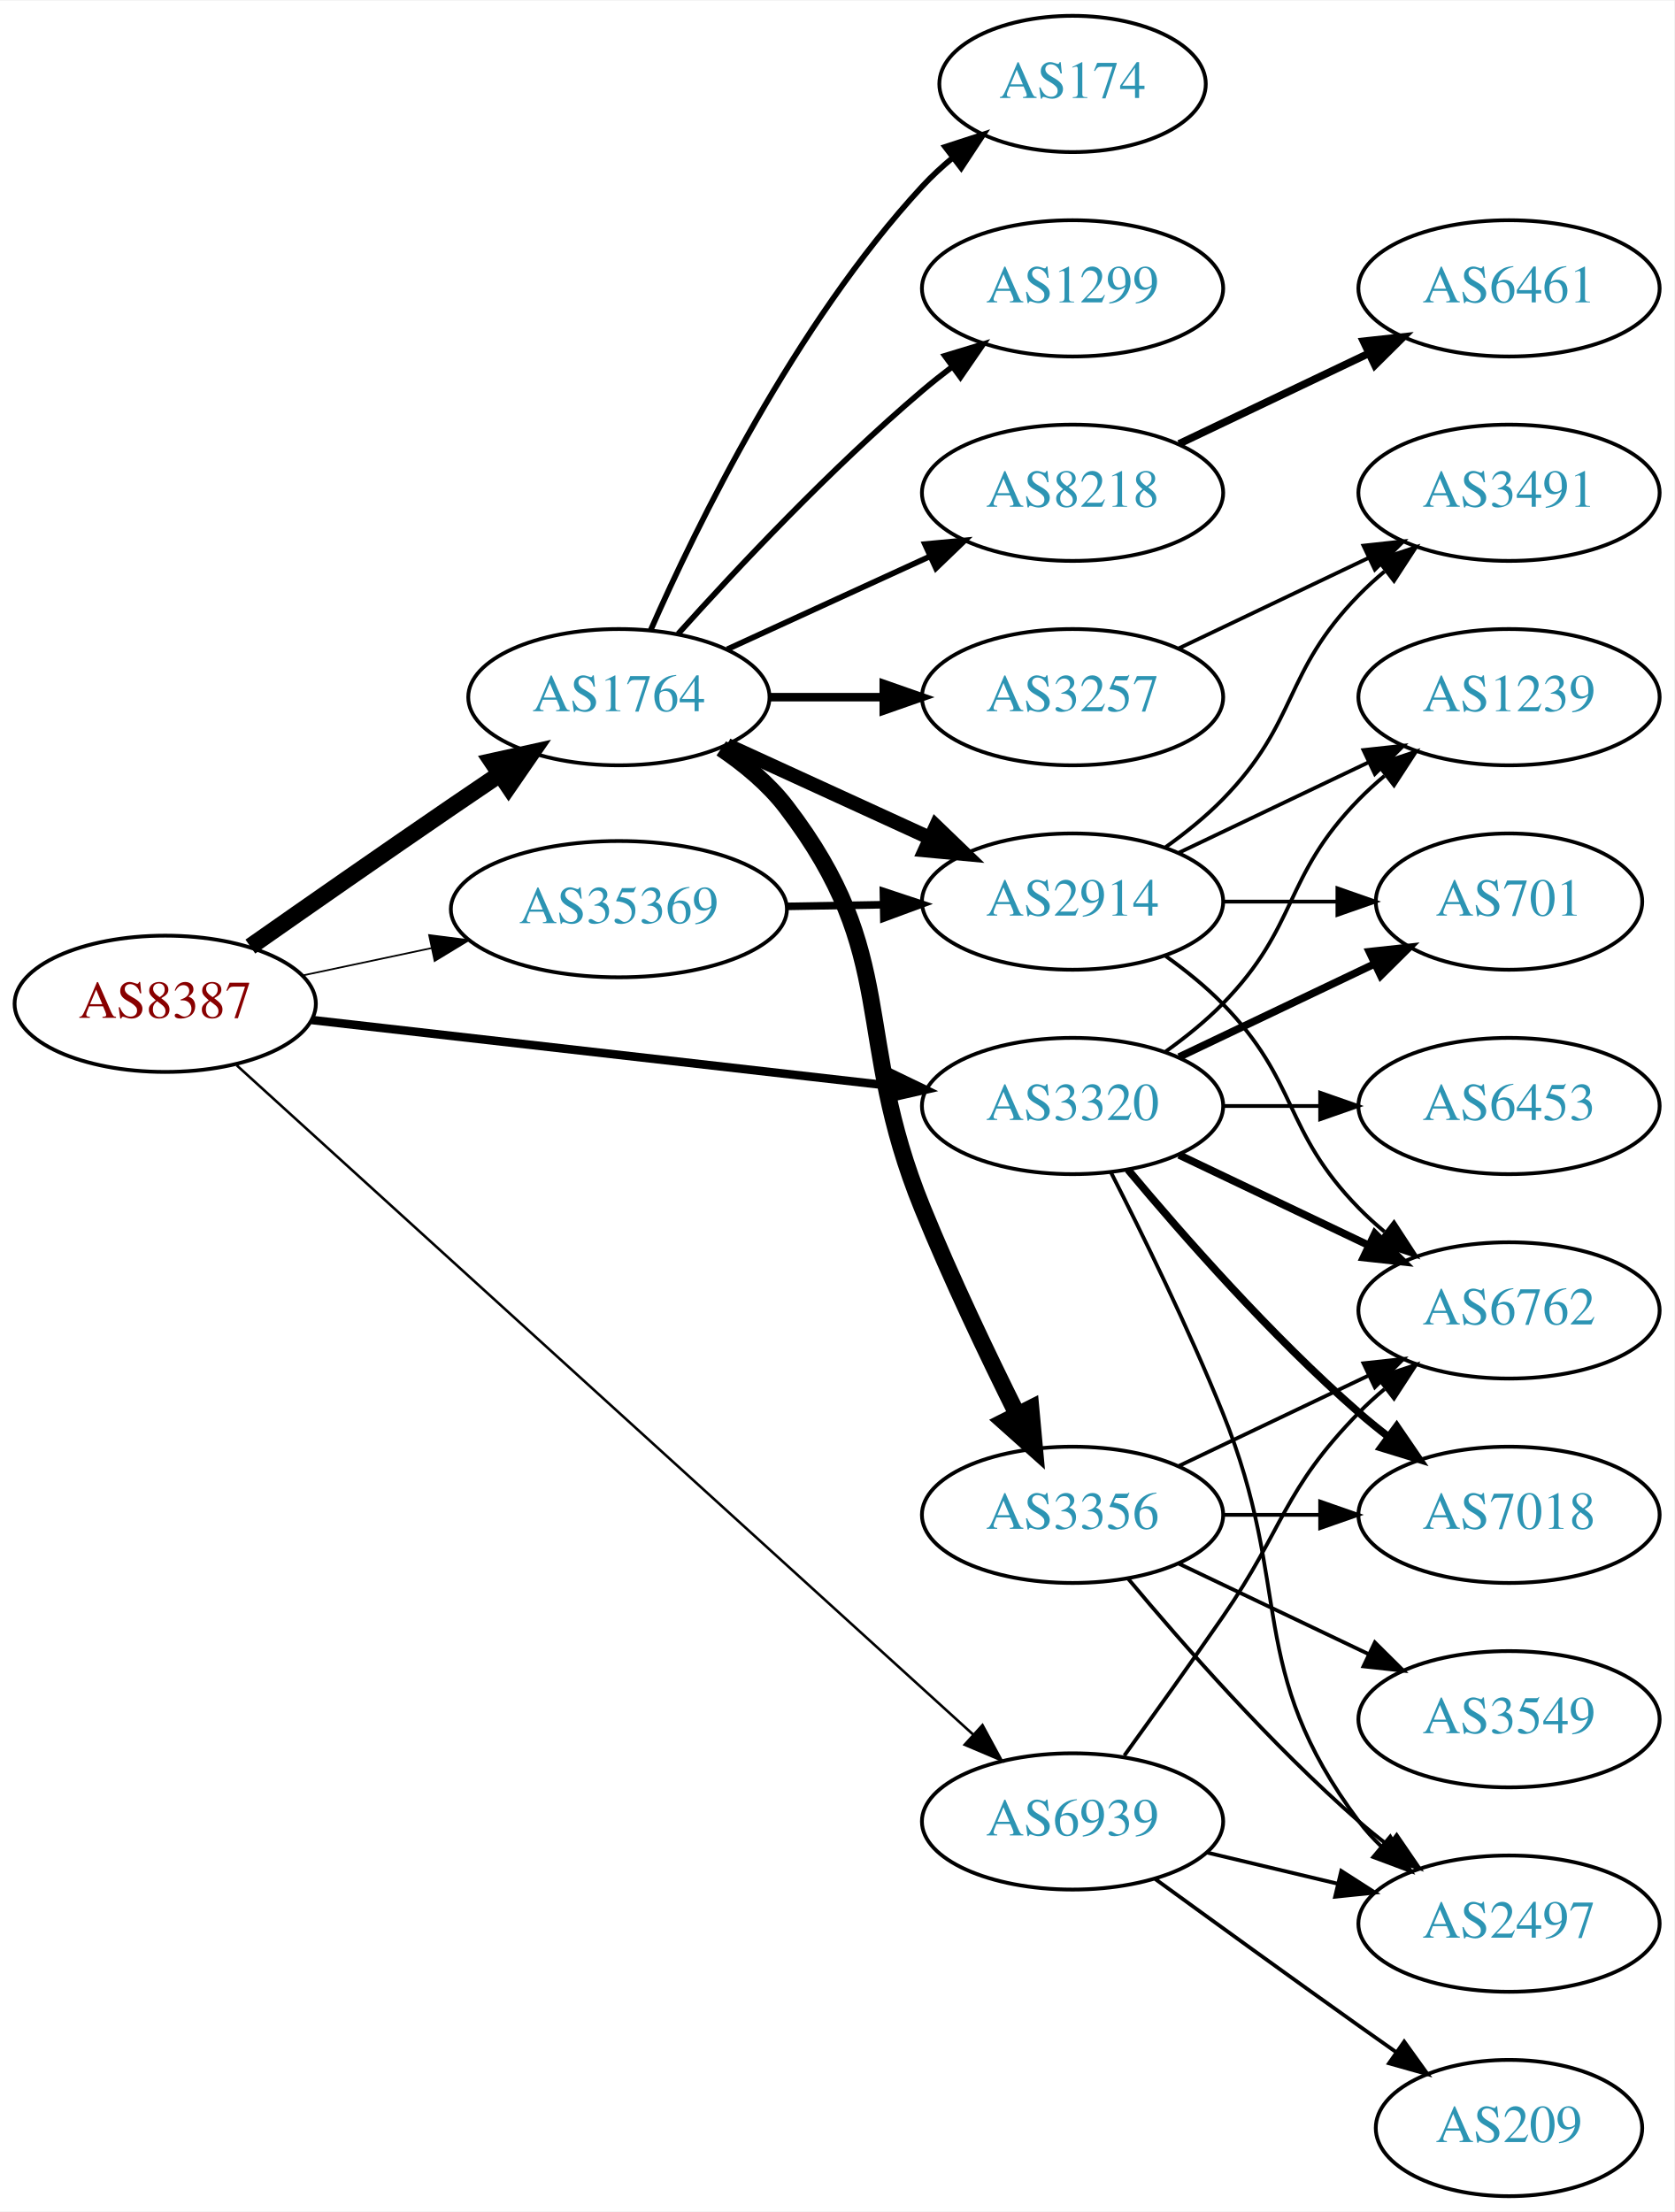
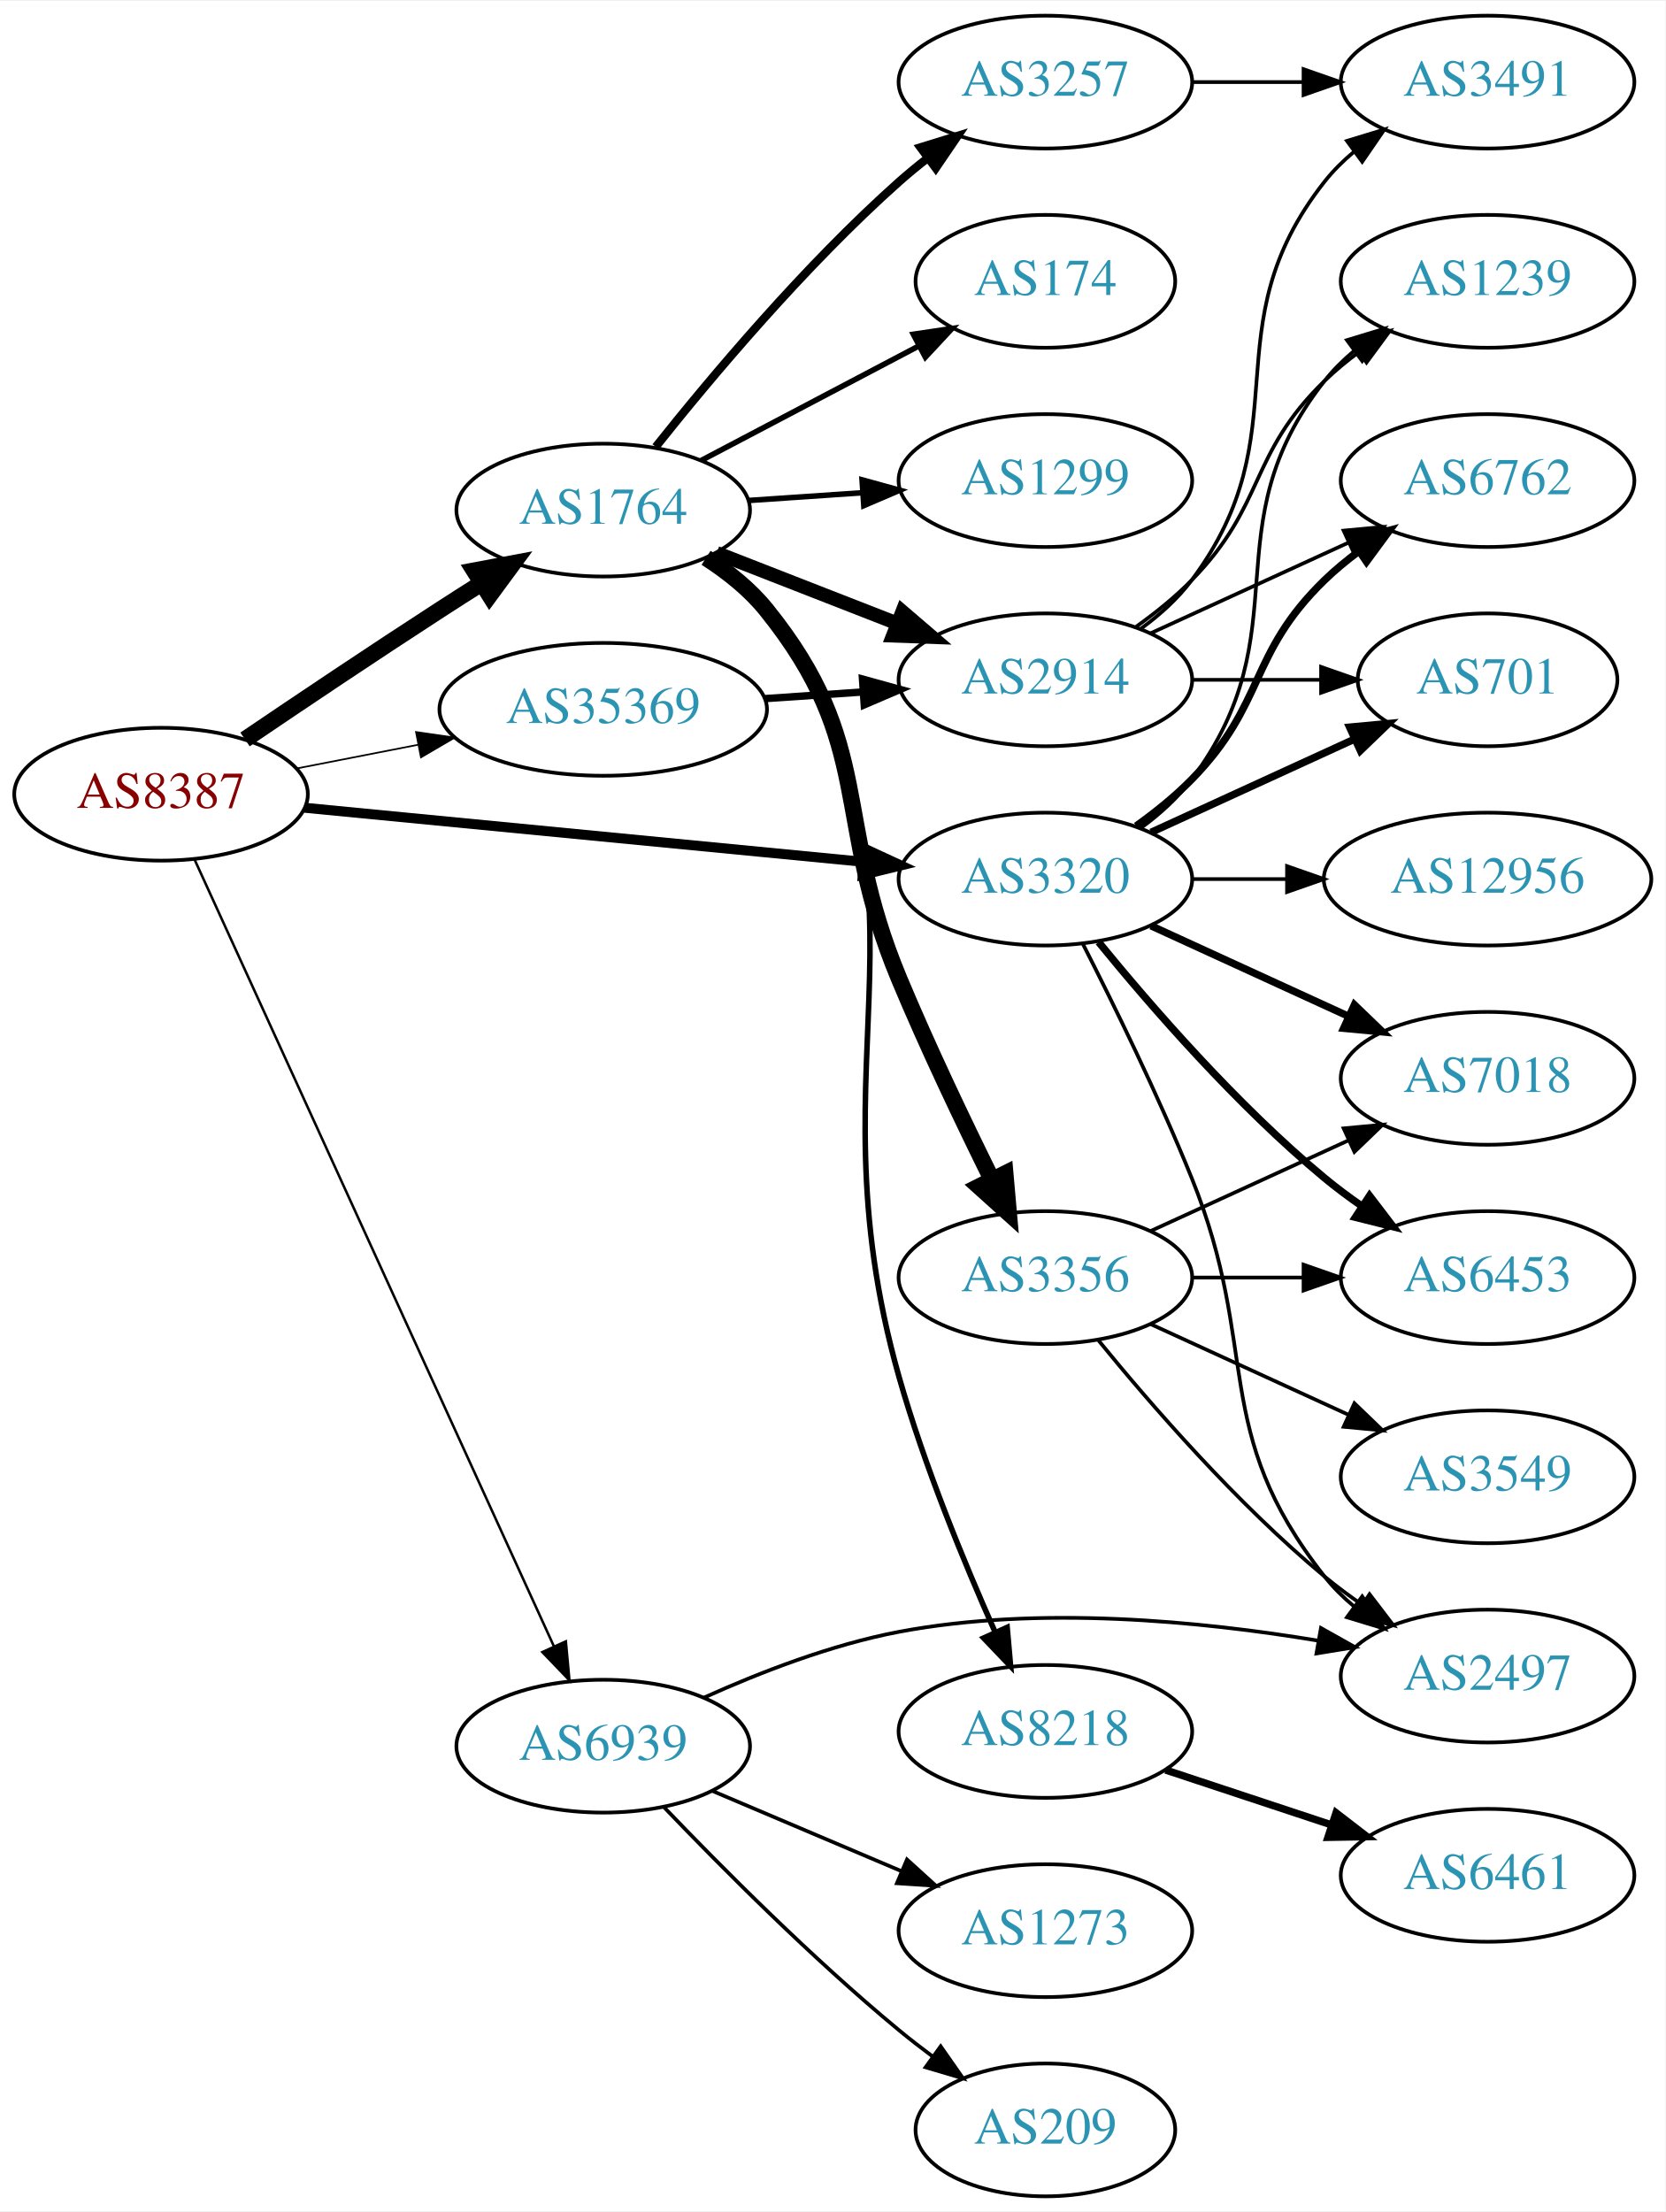
- <svg xmlns="http://www.w3.org/2000/svg" xmlns:xlink="http://www.w3.org/1999/xlink" width="442pt" height="584pt" viewBox="0.00 0.00 442.27 584.00">
-   <g id="graph0" class="graph" transform="scale(1 1) rotate(0) translate(4 580)">
-     <polygon fill="white" stroke="none" points="-4,4 -4,-580 438.271,-580 438.271,4 -4,4" />
+ <svg xmlns="http://www.w3.org/2000/svg" xmlns:xlink="http://www.w3.org/1999/xlink" width="451pt" height="599pt" viewBox="0.00 0.00 451.37 599.00">
+   <g id="graph0" class="graph" transform="scale(1 1) rotate(0) translate(4 595)">
+     <polygon fill="white" stroke="none" points="-4,4 -4,-595 447.37,-595 447.37,4 -4,4" />
    <g id="node1" class="node">
      <g id="a_node1">
        <a xlink:href="/asn/8387" xlink:title="AS8387 ~ Rennweg 97-99 [AT]">
-           <ellipse fill="#ffffff" stroke="black" cx="39.647" cy="-315" rx="39.794" ry="18" />
-           <text text-anchor="middle" x="39.647" y="-311.3" font-family="Times,serif" font-size="14.00" fill="#880000">AS8387</text>
+           <ellipse fill="#ffffff" stroke="black" cx="39.647" cy="-380" rx="39.794" ry="18" />
+           <text text-anchor="middle" x="39.647" y="-376.3" font-family="Times,serif" font-size="14.00" fill="#880000">AS8387</text>
        </a>
      </g>
    </g>
    <g id="node2" class="node">
      <g id="a_node2">
        <a xlink:href="/asn/1764" xlink:title="AS1764 ~ NEXTLAYER-AS [AT]">
-           <ellipse fill="#ffffff" stroke="black" cx="159.489" cy="-396" rx="39.794" ry="18" />
-           <text text-anchor="middle" x="159.489" y="-392.3" font-family="Times,serif" font-size="14.00" fill="#2c94b3">AS1764</text>
+           <ellipse fill="#ffffff" stroke="black" cx="159.489" cy="-457" rx="39.794" ry="18" />
+           <text text-anchor="middle" x="159.489" y="-453.3" font-family="Times,serif" font-size="14.00" fill="#2c94b3">AS1764</text>
        </a>
      </g>
    </g>
    <g id="edge1" class="edge">
-       <path fill="none" stroke="black" stroke-width="4.5" d="M62.138,-330.117C77.016,-340.547 97.302,-354.696 115.293,-367 119.366,-369.785 123.667,-372.702 127.914,-375.568" />
-       <polygon fill="black" stroke="black" stroke-width="4.5" points="125.97,-379.006 136.465,-381.32 130.365,-372.471 125.97,-379.006" />
+       <path fill="none" stroke="black" stroke-width="4.5" d="M62.41,-394.841C77.236,-404.886 97.353,-418.389 115.293,-430 118.885,-432.325 122.661,-434.735 126.425,-437.115" />
+       <polygon fill="black" stroke="black" stroke-width="4.5" points="124.527,-440.573 135.089,-442.561 128.718,-433.906 124.527,-440.573" />
    </g>
    <g id="node3" class="node">
      <g id="a_node3">
        <a xlink:href="/asn/3320" xlink:title="AS3320 ~ DTAG [DE]">
-           <ellipse fill="#ffffff" stroke="black" cx="279.332" cy="-288" rx="39.794" ry="18" />
-           <text text-anchor="middle" x="279.332" y="-284.3" font-family="Times,serif" font-size="14.00" fill="#2c94b3">AS3320</text>
+           <ellipse fill="#ffffff" stroke="black" cx="279.332" cy="-357" rx="39.794" ry="18" />
+           <text text-anchor="middle" x="279.332" y="-353.3" font-family="Times,serif" font-size="14.00" fill="#2c94b3">AS3320</text>
        </a>
      </g>
    </g>
    <g id="edge2" class="edge">
-       <path fill="none" stroke="black" stroke-width="2.25" d="M78.308,-310.722C119.477,-306.045 185.541,-298.541 230.382,-293.447" />
-       <polygon fill="black" stroke="black" stroke-width="2.25" points="230.912,-296.909 240.453,-292.303 230.122,-289.954 230.912,-296.909" />
+       <path fill="none" stroke="black" stroke-width="2.7" d="M78.571,-376.33C119.67,-372.353 185.356,-365.997 230.096,-361.668" />
+       <polygon fill="black" stroke="black" stroke-width="2.7" points="230.532,-365.142 240.149,-360.695 229.858,-358.174 230.532,-365.142" />
    </g>
    <g id="node4" class="node">
      <g id="a_node4">
        <a xlink:href="/asn/35369" xlink:title="AS35369 ~ LINZAG-TELEKOM-AS [AT]">
-           <ellipse fill="#ffffff" stroke="black" cx="159.489" cy="-340" rx="44.393" ry="18" />
-           <text text-anchor="middle" x="159.489" y="-336.3" font-family="Times,serif" font-size="14.00" fill="#2c94b3">AS35369</text>
+           <ellipse fill="#ffffff" stroke="black" cx="159.489" cy="-403" rx="44.393" ry="18" />
+           <text text-anchor="middle" x="159.489" y="-399.3" font-family="Times,serif" font-size="14.00" fill="#2c94b3">AS35369</text>
        </a>
      </g>
    </g>
    <g id="edge3" class="edge">
-       <path fill="none" stroke="black" stroke-width="0.45" d="M76.003,-322.501C86.7,-324.77 98.637,-327.303 110.035,-329.721" />
-       <polygon fill="black" stroke="black" stroke-width="0.45" points="109.359,-333.155 119.867,-331.806 110.811,-326.307 109.359,-333.155" />
+       <path fill="none" stroke="black" stroke-width="0.45" d="M76.323,-386.963C86.696,-388.988 98.214,-391.236 109.264,-393.392" />
+       <polygon fill="black" stroke="black" stroke-width="0.45" points="108.749,-396.858 119.234,-395.338 110.09,-389.987 108.749,-396.858" />
    </g>
    <g id="node5" class="node">
      <g id="a_node5">
        <a xlink:href="/asn/6939" xlink:title="AS6939 ~ Hurricane Electric LLC [US]">
-           <ellipse fill="#ffffff" stroke="black" cx="279.332" cy="-99" rx="39.794" ry="18" />
-           <text text-anchor="middle" x="279.332" y="-95.3" font-family="Times,serif" font-size="14.00" fill="#2c94b3">AS6939</text>
+           <ellipse fill="#ffffff" stroke="black" cx="159.489" cy="-122" rx="39.794" ry="18" />
+           <text text-anchor="middle" x="159.489" y="-118.3" font-family="Times,serif" font-size="14.00" fill="#2c94b3">AS6939</text>
        </a>
      </g>
    </g>
    <g id="edge4" class="edge">
-       <path fill="none" stroke="black" stroke-width="0.675" d="M58.511,-298.765C100.339,-260.753 204.733,-165.884 253.055,-121.97" />
-       <polygon fill="black" stroke="black" stroke-width="0.675" points="255.537,-124.445 260.584,-115.129 250.829,-119.264 255.537,-124.445" />
+       <path fill="none" stroke="black" stroke-width="0.675" d="M48.746,-362.267C69.013,-317.896 122.015,-201.854 146.172,-148.966" />
+       <polygon fill="black" stroke="black" stroke-width="0.675" points="149.361,-150.408 150.333,-139.857 142.994,-147.499 149.361,-150.408" />
    </g>
    <g id="node6" class="node">
      <g id="a_node6">
-         <a xlink:href="/asn/174" xlink:title="AS174 ~ Cogent Communications [US]">
-           <ellipse fill="#ffffff" stroke="black" cx="279.332" cy="-558" rx="35.194" ry="18" />
-           <text text-anchor="middle" x="279.332" y="-554.3" font-family="Times,serif" font-size="14.00" fill="#2c94b3">AS174</text>
+         <a xlink:href="/asn/8218" xlink:title="AS8218 ~ legacy Neotelecoms [FR]">
+           <ellipse fill="#ffffff" stroke="black" cx="279.332" cy="-126" rx="39.794" ry="18" />
+           <text text-anchor="middle" x="279.332" y="-122.3" font-family="Times,serif" font-size="14.00" fill="#2c94b3">AS8218</text>
        </a>
      </g>
    </g>
    <g id="edge5" class="edge">
-       <path fill="none" stroke="black" stroke-width="1.5" d="M167.905,-413.761C179.973,-441.183 205.944,-494.473 239.685,-531 242.091,-533.604 244.788,-536.1 247.61,-538.449" />
-       <polygon fill="black" stroke="black" stroke-width="1.5" points="245.679,-541.378 255.755,-544.653 249.92,-535.809 245.679,-541.378" />
+       <path fill="none" stroke="black" stroke-width="1.5" d="M188.517,-444.296C194.324,-440.468 199.837,-435.725 203.685,-430 256.02,-352.134 214.024,-312.241 239.685,-222 246.506,-198.013 257.292,-171.815 265.738,-152.855" />
+       <polygon fill="black" stroke="black" stroke-width="1.5" points="268.969,-154.204 269.908,-143.651 262.593,-151.315 268.969,-154.204" />
    </g>
    <g id="node7" class="node">
      <g id="a_node7">
        <a xlink:href="/asn/1299" xlink:title="AS1299 ~ Telia Carrier [EU]">
-           <ellipse fill="#ffffff" stroke="black" cx="279.332" cy="-504" rx="39.794" ry="18" />
-           <text text-anchor="middle" x="279.332" y="-500.3" font-family="Times,serif" font-size="14.00" fill="#2c94b3">AS1299</text>
+           <ellipse fill="#ffffff" stroke="black" cx="279.332" cy="-465" rx="39.794" ry="18" />
+           <text text-anchor="middle" x="279.332" y="-461.3" font-family="Times,serif" font-size="14.00" fill="#2c94b3">AS1299</text>
        </a>
      </g>
    </g>
    <g id="edge6" class="edge">
-       <path fill="none" stroke="black" stroke-width="1.5" d="M175.135,-412.725C190.436,-429.765 215.533,-456.523 239.685,-477 242.182,-479.117 244.843,-481.232 247.554,-483.293" />
-       <polygon fill="black" stroke="black" stroke-width="1.5" points="245.591,-486.194 255.73,-489.266 249.72,-480.541 245.591,-486.194" />
+       <path fill="none" stroke="black" stroke-width="1.5" d="M198.749,-459.597C208.628,-460.268 219.395,-460.999 229.725,-461.7" />
+       <polygon fill="black" stroke="black" stroke-width="1.5" points="229.646,-465.203 239.86,-462.388 230.12,-458.219 229.646,-465.203" />
    </g>
    <g id="node8" class="node">
      <g id="a_node8">
-         <a xlink:href="/asn/8218" xlink:title="AS8218 ~ legacy Neotelecoms [FR]">
-           <ellipse fill="#ffffff" stroke="black" cx="279.332" cy="-450" rx="39.794" ry="18" />
-           <text text-anchor="middle" x="279.332" y="-446.3" font-family="Times,serif" font-size="14.00" fill="#2c94b3">AS8218</text>
+         <a xlink:href="/asn/2914" xlink:title="AS2914 ~ NTT America, Inc. [US]">
+           <ellipse fill="#ffffff" stroke="black" cx="279.332" cy="-411" rx="39.794" ry="18" />
+           <text text-anchor="middle" x="279.332" y="-407.3" font-family="Times,serif" font-size="14.00" fill="#2c94b3">AS2914</text>
        </a>
      </g>
    </g>
    <g id="edge7" class="edge">
-       <path fill="none" stroke="black" stroke-width="1.5" d="M188.118,-408.661C204.075,-415.973 224.345,-425.261 241.628,-433.181" />
-       <polygon fill="black" stroke="black" stroke-width="1.5" points="240.327,-436.435 250.876,-437.419 243.243,-430.071 240.327,-436.435" />
+       <path fill="none" stroke="black" stroke-width="3.75" d="M190.226,-445.392C205.019,-439.618 223.097,-432.561 239.018,-426.346" />
+       <polygon fill="black" stroke="black" stroke-width="3.75" points="240.562,-429.501 248.604,-422.604 238.016,-422.98 240.562,-429.501" />
    </g>
    <g id="node9" class="node">
      <g id="a_node9">
-         <a xlink:href="/asn/2914" xlink:title="AS2914 ~ NTT America, Inc. [US]">
-           <ellipse fill="#ffffff" stroke="black" cx="279.332" cy="-342" rx="39.794" ry="18" />
-           <text text-anchor="middle" x="279.332" y="-338.3" font-family="Times,serif" font-size="14.00" fill="#2c94b3">AS2914</text>
+         <a xlink:href="/asn/3356" xlink:title="AS3356 ~ Level 3 Parent, LLC [US]">
+           <ellipse fill="#ffffff" stroke="black" cx="279.332" cy="-249" rx="39.794" ry="18" />
+           <text text-anchor="middle" x="279.332" y="-245.3" font-family="Times,serif" font-size="14.00" fill="#2c94b3">AS3356</text>
        </a>
      </g>
    </g>
    <g id="edge8" class="edge">
-       <path fill="none" stroke="black" stroke-width="3.75" d="M188.118,-383.339C204.075,-376.027 224.345,-366.739 241.628,-358.819" />
-       <polygon fill="black" stroke="black" stroke-width="3.75" points="243.243,-361.929 250.876,-354.581 240.327,-355.565 243.243,-361.929" />
+       <path fill="none" stroke="black" stroke-width="4.5" d="M187.367,-444.07C193.358,-440.208 199.243,-435.506 203.685,-430 233.345,-393.236 221.492,-373.593 239.685,-330 247.388,-311.543 257.082,-291.231 264.834,-275.564" />
+       <polygon fill="black" stroke="black" stroke-width="4.5" points="268.432,-277.174 269.375,-266.468 261.386,-273.657 268.432,-277.174" />
    </g>
    <g id="node10" class="node">
      <g id="a_node10">
        <a xlink:href="/asn/3257" xlink:title="AS3257 ~ GTT [DE]">
-           <ellipse fill="#ffffff" stroke="black" cx="279.332" cy="-396" rx="39.794" ry="18" />
-           <text text-anchor="middle" x="279.332" y="-392.3" font-family="Times,serif" font-size="14.00" fill="#2c94b3">AS3257</text>
+           <ellipse fill="#ffffff" stroke="black" cx="279.332" cy="-573" rx="39.794" ry="18" />
+           <text text-anchor="middle" x="279.332" y="-569.3" font-family="Times,serif" font-size="14.00" fill="#2c94b3">AS3257</text>
        </a>
      </g>
    </g>
    <g id="edge9" class="edge">
-       <path fill="none" stroke="black" stroke-width="2.25" d="M199.402,-396C208.955,-396 219.305,-396 229.267,-396" />
-       <polygon fill="black" stroke="black" stroke-width="2.25" points="229.46,-399.5 239.46,-396 229.46,-392.5 229.46,-399.5" />
+       <path fill="none" stroke="black" stroke-width="2.25" d="M173.727,-474.147C188.653,-492.907 214.18,-523.325 239.685,-546 242.132,-548.175 244.758,-550.33 247.446,-552.417" />
+       <polygon fill="black" stroke="black" stroke-width="2.25" points="245.464,-555.304 255.587,-558.431 249.624,-549.674 245.464,-555.304" />
    </g>
    <g id="node11" class="node">
      <g id="a_node11">
-         <a xlink:href="/asn/3356" xlink:title="AS3356 ~ Level 3 Parent, LLC [US]">
-           <ellipse fill="#ffffff" stroke="black" cx="279.332" cy="-180" rx="39.794" ry="18" />
-           <text text-anchor="middle" x="279.332" y="-176.3" font-family="Times,serif" font-size="14.00" fill="#2c94b3">AS3356</text>
+         <a xlink:href="/asn/174" xlink:title="AS174 ~ Cogent Communications [US]">
+           <ellipse fill="#ffffff" stroke="black" cx="279.332" cy="-519" rx="35.194" ry="18" />
+           <text text-anchor="middle" x="279.332" y="-515.3" font-family="Times,serif" font-size="14.00" fill="#2c94b3">AS174</text>
        </a>
      </g>
    </g>
    <g id="edge10" class="edge">
-       <path fill="none" stroke="black" stroke-width="4.5" d="M186.538,-382.476C192.836,-378.217 199.072,-373.024 203.685,-367 233.933,-327.497 220.94,-307.088 239.685,-261 247.22,-242.474 256.915,-222.162 264.709,-206.513" />
-       <polygon fill="black" stroke="black" stroke-width="4.5" points="268.302,-208.132 269.281,-197.429 261.268,-204.592 268.302,-208.132" />
-     </g>
-     <g id="node14" class="node">
-       <g id="a_node14">
-         <a xlink:href="/asn/6762" xlink:title="AS6762 ~ TELECOM ITALIA SPARKLE S.p.A. [IT]">
-           <ellipse fill="#ffffff" stroke="black" cx="394.625" cy="-234" rx="39.794" ry="18" />
-           <text text-anchor="middle" x="394.625" y="-230.3" font-family="Times,serif" font-size="14.00" fill="#2c94b3">AS6762</text>
+       <path fill="none" stroke="black" stroke-width="1.5" d="M186.059,-470.453C203.316,-479.532 226.264,-491.606 244.957,-501.441" />
+       <polygon fill="black" stroke="black" stroke-width="1.5" points="243.54,-504.65 254.02,-506.209 246.799,-498.455 243.54,-504.65" />
+     </g>
+     <g id="node13" class="node">
+       <g id="a_node13">
+         <a xlink:href="/asn/6453" xlink:title="AS6453 ~ TATA COMMUNICATIONS (AMERICA) INC [US]">
+           <ellipse fill="#ffffff" stroke="black" cx="399.174" cy="-249" rx="39.794" ry="18" />
+           <text text-anchor="middle" x="399.174" y="-245.3" font-family="Times,serif" font-size="14.00" fill="#2c94b3">AS6453</text>
        </a>
      </g>
    </g>
    <g id="edge21" class="edge">
-       <path fill="none" stroke="black" stroke-width="2" d="M307.468,-275.066C322.462,-267.919 341.283,-258.948 357.506,-251.215" />
-       <polygon fill="black" stroke="black" stroke-width="2" points="359.188,-254.291 366.71,-246.829 356.177,-247.972 359.188,-254.291" />
+       <path fill="none" stroke="black" stroke-width="2" d="M293.751,-339.935C307.865,-322.625 331.28,-295.655 354.978,-276 358.194,-273.332 361.695,-270.73 365.265,-268.259" />
+       <polygon fill="black" stroke="black" stroke-width="2" points="367.189,-271.183 373.622,-262.764 363.343,-265.334 367.189,-271.183" />
    </g>
    <g id="node15" class="node">
      <g id="a_node15">
-         <a xlink:href="/asn/2497" xlink:title="AS2497 ~ Internet Initiative Japan Inc. [JP]">
-           <ellipse fill="#ffffff" stroke="black" cx="394.625" cy="-72" rx="39.794" ry="18" />
-           <text text-anchor="middle" x="394.625" y="-68.3" font-family="Times,serif" font-size="14.00" fill="#2c94b3">AS2497</text>
-         </a>
-       </g>
-     </g>
-     <g id="edge22" class="edge">
-       <path fill="none" stroke="black" d="M289.412,-270.583C297.681,-254.366 309.942,-229.397 318.978,-207 337.908,-160.078 324.707,-139.542 354.978,-99 356.723,-96.664 358.73,-94.455 360.893,-92.383" />
-       <polygon fill="black" stroke="black" points="363.253,-94.973 368.694,-85.882 358.771,-89.595 363.253,-94.973" />
+         <a xlink:href="/asn/7018" xlink:title="AS7018 ~ AT&amp;T Services, Inc. [US]">
+           <ellipse fill="#ffffff" stroke="black" cx="399.174" cy="-303" rx="39.794" ry="18" />
+           <text text-anchor="middle" x="399.174" y="-299.3" font-family="Times,serif" font-size="14.00" fill="#2c94b3">AS7018</text>
+         </a>
+       </g>
+     </g>
+     <g id="edge24" class="edge">
+       <path fill="none" stroke="black" stroke-width="2" d="M307.96,-344.339C323.917,-337.027 344.188,-327.739 361.471,-319.819" />
+       <polygon fill="black" stroke="black" stroke-width="2" points="363.085,-322.929 370.718,-315.581 360.169,-316.565 363.085,-322.929" />
    </g>
    <g id="node16" class="node">
      <g id="a_node16">
-         <a xlink:href="/asn/7018" xlink:title="AS7018 ~ AT&amp;T Services, Inc. [US]">
-           <ellipse fill="#ffffff" stroke="black" cx="394.625" cy="-180" rx="39.794" ry="18" />
-           <text text-anchor="middle" x="394.625" y="-176.3" font-family="Times,serif" font-size="14.00" fill="#2c94b3">AS7018</text>
-         </a>
-       </g>
-     </g>
-     <g id="edge24" class="edge">
-       <path fill="none" stroke="black" stroke-width="2" d="M293.962,-271.183C308.244,-254.071 331.791,-227.255 354.978,-207 357.444,-204.846 360.082,-202.706 362.78,-200.628" />
-       <polygon fill="black" stroke="black" stroke-width="2" points="364.953,-203.375 370.934,-194.63 360.805,-197.736 364.953,-203.375" />
+         <a xlink:href="/asn/2497" xlink:title="AS2497 ~ Internet Initiative Japan Inc. [JP]">
+           <ellipse fill="#ffffff" stroke="black" cx="399.174" cy="-141" rx="39.794" ry="18" />
+           <text text-anchor="middle" x="399.174" y="-137.3" font-family="Times,serif" font-size="14.00" fill="#2c94b3">AS2497</text>
+         </a>
+       </g>
+     </g>
+     <g id="edge22" class="edge">
+       <path fill="none" stroke="black" d="M289.412,-339.583C297.681,-323.366 309.942,-298.397 318.978,-276 337.908,-229.078 323.679,-207.754 354.978,-168 357.303,-165.047 360.047,-162.33 363.006,-159.853" />
+       <polygon fill="black" stroke="black" points="365.199,-162.585 371.203,-153.855 361.065,-156.936 365.199,-162.585" />
    </g>
    <g id="node17" class="node">
      <g id="a_node17">
-         <a xlink:href="/asn/1239" xlink:title="AS1239 ~ Sprint [US]">
-           <ellipse fill="#ffffff" stroke="black" cx="394.625" cy="-396" rx="39.794" ry="18" />
-           <text text-anchor="middle" x="394.625" y="-392.3" font-family="Times,serif" font-size="14.00" fill="#2c94b3">AS1239</text>
-         </a>
-       </g>
-     </g>
-     <g id="edge25" class="edge">
-       <path fill="none" stroke="black" d="M303.926,-302.389C309.182,-306.148 314.513,-310.437 318.978,-315 339.151,-335.617 334.806,-348.383 354.978,-369 357.071,-371.139 359.354,-373.218 361.731,-375.21" />
-       <polygon fill="black" stroke="black" points="359.974,-378.275 370.031,-381.611 364.249,-372.732 359.974,-378.275" />
+         <a xlink:href="/asn/6762" xlink:title="AS6762 ~ TELECOM ITALIA SPARKLE S.p.A. [IT]">
+           <ellipse fill="#ffffff" stroke="black" cx="399.174" cy="-465" rx="39.794" ry="18" />
+           <text text-anchor="middle" x="399.174" y="-461.3" font-family="Times,serif" font-size="14.00" fill="#2c94b3">AS6762</text>
+         </a>
+       </g>
+     </g>
+     <g id="edge23" class="edge">
+       <path fill="none" stroke="black" stroke-width="2" d="M303.926,-371.389C309.182,-375.148 314.513,-379.437 318.978,-384 339.151,-404.617 334.285,-417.906 354.978,-438 357.823,-440.763 360.997,-443.386 364.297,-445.834" />
+       <polygon fill="black" stroke="black" stroke-width="2" points="362.414,-448.786 372.645,-451.538 366.363,-443.006 362.414,-448.786" />
    </g>
    <g id="node18" class="node">
      <g id="a_node18">
        <a xlink:href="/asn/701" xlink:title="AS701 ~ UUNET [US]">
-           <ellipse fill="#ffffff" stroke="black" cx="394.625" cy="-342" rx="35.194" ry="18" />
-           <text text-anchor="middle" x="394.625" y="-338.3" font-family="Times,serif" font-size="14.00" fill="#2c94b3">AS701</text>
+           <ellipse fill="#ffffff" stroke="black" cx="399.174" cy="-411" rx="35.194" ry="18" />
+           <text text-anchor="middle" x="399.174" y="-407.3" font-family="Times,serif" font-size="14.00" fill="#2c94b3">AS701</text>
        </a>
      </g>
    </g>
    <g id="edge26" class="edge">
-       <path fill="none" stroke="black" stroke-width="2" d="M307.468,-300.934C322.9,-308.29 342.385,-317.577 358.92,-325.459" />
-       <polygon fill="black" stroke="black" stroke-width="2" points="357.729,-328.768 368.262,-329.911 360.741,-322.449 357.729,-328.768" />
-     </g>
-     <g id="node20" class="node">
-       <g id="a_node20">
-         <a xlink:href="/asn/6453" xlink:title="AS6453 ~ TATA COMMUNICATIONS (AMERICA) INC [US]">
-           <ellipse fill="#ffffff" stroke="black" cx="394.625" cy="-288" rx="39.794" ry="18" />
-           <text text-anchor="middle" x="394.625" y="-284.3" font-family="Times,serif" font-size="14.00" fill="#2c94b3">AS6453</text>
-         </a>
-       </g>
-     </g>
-     <g id="edge23" class="edge">
-       <path fill="none" stroke="black" d="M319.004,-288C327.207,-288 335.971,-288 344.503,-288" />
-       <polygon fill="black" stroke="black" points="344.742,-291.5 354.742,-288 344.742,-284.5 344.742,-291.5" />
-     </g>
-     <g id="edge27" class="edge">
-       <path fill="none" stroke="black" stroke-width="2" d="M203.7,-340.733C212.013,-340.874 220.775,-341.023 229.258,-341.167" />
-       <polygon fill="black" stroke="black" stroke-width="2" points="229.358,-344.669 239.416,-341.34 229.477,-337.67 229.358,-344.669" />
-     </g>
-     <g id="edge29" class="edge">
-       <path fill="none" stroke="black" d="M293.011,-116.406C300.626,-126.937 310.459,-140.67 318.978,-153 335.374,-176.731 334.806,-186.383 354.978,-207 357.071,-209.139 359.354,-211.218 361.731,-213.21" />
-       <polygon fill="black" stroke="black" points="359.974,-216.275 370.031,-219.611 364.249,-210.732 359.974,-216.275" />
-     </g>
-     <g id="edge30" class="edge">
-       <path fill="none" stroke="black" d="M314.939,-90.752C325.81,-88.162 337.964,-85.265 349.407,-82.538" />
-       <polygon fill="black" stroke="black" points="350.313,-85.92 359.229,-80.197 348.69,-79.111 350.313,-85.92" />
+       <path fill="none" stroke="black" stroke-width="2" d="M307.96,-369.661C324.377,-377.183 345.358,-386.798 362.955,-394.861" />
+       <polygon fill="black" stroke="black" stroke-width="2" points="361.783,-398.174 372.332,-399.158 364.7,-391.811 361.783,-398.174" />
+     </g>
+     <g id="node19" class="node">
+       <g id="a_node19">
+         <a xlink:href="/asn/1239" xlink:title="AS1239 ~ Sprint [US]">
+           <ellipse fill="#ffffff" stroke="black" cx="399.174" cy="-519" rx="39.794" ry="18" />
+           <text text-anchor="middle" x="399.174" y="-515.3" font-family="Times,serif" font-size="14.00" fill="#2c94b3">AS1239</text>
+         </a>
+       </g>
+     </g>
+     <g id="edge25" class="edge">
+       <path fill="none" stroke="black" d="M305.262,-370.882C310.338,-374.611 315.256,-379.016 318.978,-384 349.249,-424.542 323.679,-452.246 354.978,-492 357.303,-494.953 360.047,-497.67 363.006,-500.147" />
+       <polygon fill="black" stroke="black" points="361.065,-503.064 371.203,-506.145 365.199,-497.415 361.065,-503.064" />
    </g>
    <g id="node21" class="node">
      <g id="a_node21">
+         <a xlink:href="/asn/12956" xlink:title="AS12956 ~ TELXIUS [ES]">
+           <ellipse fill="#ffffff" stroke="black" cx="399.174" cy="-357" rx="44.393" ry="18" />
+           <text text-anchor="middle" x="399.174" y="-353.3" font-family="Times,serif" font-size="14.00" fill="#2c94b3">AS12956</text>
+         </a>
+       </g>
+     </g>
+     <g id="edge27" class="edge">
+       <path fill="none" stroke="black" d="M319.244,-357C327.347,-357 336.022,-357 344.548,-357" />
+       <polygon fill="black" stroke="black" points="344.826,-360.5 354.826,-357 344.826,-353.5 344.826,-360.5" />
+     </g>
+     <g id="edge28" class="edge">
+       <path fill="none" stroke="black" stroke-width="2" d="M203.366,-405.911C211.975,-406.495 221.078,-407.113 229.861,-407.709" />
+       <polygon fill="black" stroke="black" stroke-width="2" points="229.762,-411.211 239.976,-408.396 230.236,-404.227 229.762,-411.211" />
+     </g>
+     <g id="edge29" class="edge">
+       <path fill="none" stroke="black" d="M186.872,-135.194C201.933,-141.986 221.404,-149.55 239.685,-153 277.61,-160.158 321.402,-155.913 353.33,-150.588" />
+       <polygon fill="black" stroke="black" points="354.019,-154.02 363.257,-148.834 352.801,-147.127 354.019,-154.02" />
+     </g>
+     <g id="node22" class="node">
+       <g id="a_node22">
        <a xlink:href="/asn/209" xlink:title="AS209 ~ CenturyLink Communications, LLC [US]">
-           <ellipse fill="#ffffff" stroke="black" cx="394.625" cy="-18" rx="35.194" ry="18" />
-           <text text-anchor="middle" x="394.625" y="-14.3" font-family="Times,serif" font-size="14.00" fill="#2c94b3">AS209</text>
-         </a>
-       </g>
-     </g>
-     <g id="edge28" class="edge">
-       <path fill="none" stroke="black" d="M301.18,-83.778C316.114,-72.909 336.727,-57.975 354.978,-45 358.188,-42.718 361.557,-40.339 364.912,-37.982" />
-       <polygon fill="black" stroke="black" points="366.94,-40.834 373.123,-32.23 362.924,-35.101 366.94,-40.834" />
+           <ellipse fill="#ffffff" stroke="black" cx="279.332" cy="-18" rx="35.194" ry="18" />
+           <text text-anchor="middle" x="279.332" y="-14.3" font-family="Times,serif" font-size="14.00" fill="#2c94b3">AS209</text>
+         </a>
+       </g>
+     </g>
+     <g id="edge30" class="edge">
+       <path fill="none" stroke="black" d="M175.859,-105.578C191.322,-89.422 216.18,-64.422 239.685,-45 242.568,-42.618 245.652,-40.226 248.775,-37.904" />
+       <polygon fill="black" stroke="black" points="250.944,-40.656 257.017,-31.974 246.856,-34.973 250.944,-40.656" />
+     </g>
+     <g id="node23" class="node">
+       <g id="a_node23">
+         <a xlink:href="/asn/1273" xlink:title="AS1273 ~ Vodafone Group PLC [EU]">
+           <ellipse fill="#ffffff" stroke="black" cx="279.332" cy="-72" rx="39.794" ry="18" />
+           <text text-anchor="middle" x="279.332" y="-68.3" font-family="Times,serif" font-size="14.00" fill="#2c94b3">AS1273</text>
+         </a>
+       </g>
+     </g>
+     <g id="edge31" class="edge">
+       <path fill="none" stroke="black" d="M189.015,-109.896C204.39,-103.373 223.566,-95.237 240.204,-88.177" />
+       <polygon fill="black" stroke="black" points="241.821,-91.293 249.659,-84.165 239.087,-84.849 241.821,-91.293" />
    </g>
    <g id="node12" class="node">
      <g id="a_node12">
        <a xlink:href="/asn/6461" xlink:title="AS6461 ~ Zayo Bandwidth [US]">
-           <ellipse fill="#ffffff" stroke="black" cx="394.625" cy="-504" rx="39.794" ry="18" />
-           <text text-anchor="middle" x="394.625" y="-500.3" font-family="Times,serif" font-size="14.00" fill="#2c94b3">AS6461</text>
+           <ellipse fill="#ffffff" stroke="black" cx="399.174" cy="-87" rx="39.794" ry="18" />
+           <text text-anchor="middle" x="399.174" y="-83.3" font-family="Times,serif" font-size="14.00" fill="#2c94b3">AS6461</text>
        </a>
      </g>
    </g>
    <g id="edge11" class="edge">
-       <path fill="none" stroke="black" stroke-width="2" d="M307.468,-462.934C322.462,-470.081 341.283,-479.052 357.506,-486.785" />
-       <polygon fill="black" stroke="black" stroke-width="2" points="356.177,-490.028 366.71,-491.171 359.188,-483.709 356.177,-490.028" />
+       <path fill="none" stroke="black" stroke-width="2" d="M311.911,-115.549C325.649,-111.002 341.934,-105.613 356.634,-100.748" />
+       <polygon fill="black" stroke="black" stroke-width="2" points="358.113,-103.945 366.507,-97.48 355.914,-97.299 358.113,-103.945" />
+     </g>
+     <g id="edge16" class="edge">
+       <path fill="none" stroke="black" d="M307.96,-423.661C323.917,-430.973 344.188,-440.261 361.471,-448.181" />
+       <polygon fill="black" stroke="black" points="360.169,-451.435 370.718,-452.419 363.085,-445.071 360.169,-451.435" />
+     </g>
+     <g id="edge17" class="edge">
+       <path fill="none" stroke="black" d="M319.244,-411C330.331,-411 342.491,-411 353.873,-411" />
+       <polygon fill="black" stroke="black" points="354.055,-414.5 364.055,-411 354.055,-407.5 354.055,-414.5" />
    </g>
    <g id="edge18" class="edge">
-       <path fill="none" stroke="black" d="M303.926,-327.611C309.182,-323.852 314.513,-319.563 318.978,-315 339.151,-294.383 334.806,-281.617 354.978,-261 357.071,-258.861 359.354,-256.782 361.731,-254.79" />
-       <polygon fill="black" stroke="black" points="364.249,-257.268 370.031,-248.389 359.974,-251.725 364.249,-257.268" />
-     </g>
-     <g id="edge16" class="edge">
-       <path fill="none" stroke="black" d="M307.468,-354.934C322.462,-362.081 341.283,-371.052 357.506,-378.785" />
-       <polygon fill="black" stroke="black" points="356.177,-382.028 366.71,-383.171 359.188,-375.709 356.177,-382.028" />
-     </g>
-     <g id="edge17" class="edge">
-       <path fill="none" stroke="black" d="M319.004,-342C328.709,-342 339.2,-342 349.163,-342" />
-       <polygon fill="black" stroke="black" points="349.299,-345.5 359.299,-342 349.299,-338.5 349.299,-345.5" />
-     </g>
-     <g id="node19" class="node">
-       <g id="a_node19">
+       <path fill="none" stroke="black" d="M303.926,-425.389C309.182,-429.148 314.513,-433.437 318.978,-438 339.151,-458.617 334.285,-471.906 354.978,-492 357.823,-494.763 360.997,-497.386 364.297,-499.834" />
+       <polygon fill="black" stroke="black" points="362.414,-502.786 372.645,-505.538 366.363,-497.006 362.414,-502.786" />
+     </g>
+     <g id="node20" class="node">
+       <g id="a_node20">
        <a xlink:href="/asn/3491" xlink:title="AS3491 ~ PCCW Global, Inc. [US]">
-           <ellipse fill="#ffffff" stroke="black" cx="394.625" cy="-450" rx="39.794" ry="18" />
-           <text text-anchor="middle" x="394.625" y="-446.3" font-family="Times,serif" font-size="14.00" fill="#2c94b3">AS3491</text>
+           <ellipse fill="#ffffff" stroke="black" cx="399.174" cy="-573" rx="39.794" ry="18" />
+           <text text-anchor="middle" x="399.174" y="-569.3" font-family="Times,serif" font-size="14.00" fill="#2c94b3">AS3491</text>
        </a>
      </g>
    </g>
    <g id="edge19" class="edge">
-       <path fill="none" stroke="black" d="M303.926,-356.389C309.182,-360.148 314.513,-364.437 318.978,-369 339.151,-389.617 334.806,-402.383 354.978,-423 357.071,-425.139 359.354,-427.218 361.731,-429.21" />
-       <polygon fill="black" stroke="black" points="359.974,-432.275 370.031,-435.611 364.249,-426.732 359.974,-432.275" />
+       <path fill="none" stroke="black" d="M305.262,-424.882C310.338,-428.611 315.256,-433.016 318.978,-438 349.249,-478.542 323.679,-506.246 354.978,-546 357.303,-548.953 360.047,-551.67 363.006,-554.147" />
+       <polygon fill="black" stroke="black" points="361.065,-557.064 371.203,-560.145 365.199,-551.415 361.065,-557.064" />
+     </g>
+     <g id="edge12" class="edge">
+       <path fill="none" stroke="black" d="M319.244,-249C328.798,-249 339.147,-249 349.11,-249" />
+       <polygon fill="black" stroke="black" points="349.302,-252.5 359.302,-249 349.302,-245.5 349.302,-252.5" />
+     </g>
+     <g id="node14" class="node">
+       <g id="a_node14">
+         <a xlink:href="/asn/3549" xlink:title="AS3549 ~ Level 3 Parent, LLC [US]">
+           <ellipse fill="#ffffff" stroke="black" cx="399.174" cy="-195" rx="39.794" ry="18" />
+           <text text-anchor="middle" x="399.174" y="-191.3" font-family="Times,serif" font-size="14.00" fill="#2c94b3">AS3549</text>
+         </a>
+       </g>
+     </g>
+     <g id="edge13" class="edge">
+       <path fill="none" stroke="black" d="M307.96,-236.339C323.917,-229.027 344.188,-219.739 361.471,-211.819" />
+       <polygon fill="black" stroke="black" points="363.085,-214.929 370.718,-207.581 360.169,-208.565 363.085,-214.929" />
+     </g>
+     <g id="edge14" class="edge">
+       <path fill="none" stroke="black" d="M307.96,-261.661C323.917,-268.973 344.188,-278.261 361.471,-286.181" />
+       <polygon fill="black" stroke="black" points="360.169,-289.435 370.718,-290.419 363.085,-283.071 360.169,-289.435" />
+     </g>
+     <g id="edge15" class="edge">
+       <path fill="none" stroke="black" d="M293.751,-231.935C307.865,-214.625 331.28,-187.655 354.978,-168 358.194,-165.332 361.695,-162.73 365.265,-160.259" />
+       <polygon fill="black" stroke="black" points="367.189,-163.183 373.622,-154.764 363.343,-157.334 367.189,-163.183" />
    </g>
    <g id="edge20" class="edge">
-       <path fill="none" stroke="black" d="M307.468,-408.934C322.462,-416.081 341.283,-425.052 357.506,-432.785" />
-       <polygon fill="black" stroke="black" points="356.177,-436.028 366.71,-437.171 359.188,-429.709 356.177,-436.028" />
-     </g>
-     <g id="node13" class="node">
-       <g id="a_node13">
-         <a xlink:href="/asn/3549" xlink:title="AS3549 ~ Level 3 Parent, LLC [US]">
-           <ellipse fill="#ffffff" stroke="black" cx="394.625" cy="-126" rx="39.794" ry="18" />
-           <text text-anchor="middle" x="394.625" y="-122.3" font-family="Times,serif" font-size="14.00" fill="#2c94b3">AS3549</text>
-         </a>
-       </g>
-     </g>
-     <g id="edge12" class="edge">
-       <path fill="none" stroke="black" d="M307.468,-167.066C322.462,-159.919 341.283,-150.948 357.506,-143.215" />
-       <polygon fill="black" stroke="black" points="359.188,-146.291 366.71,-138.829 356.177,-139.972 359.188,-146.291" />
-     </g>
-     <g id="edge13" class="edge">
-       <path fill="none" stroke="black" d="M307.468,-192.934C322.462,-200.081 341.283,-209.052 357.506,-216.785" />
-       <polygon fill="black" stroke="black" points="356.177,-220.028 366.71,-221.171 359.188,-213.709 356.177,-220.028" />
-     </g>
-     <g id="edge14" class="edge">
-       <path fill="none" stroke="black" d="M293.962,-163.183C308.244,-146.071 331.791,-119.255 354.978,-99 357.444,-96.846 360.082,-94.706 362.78,-92.628" />
-       <polygon fill="black" stroke="black" points="364.953,-95.375 370.934,-86.63 360.805,-89.736 364.953,-95.375" />
-     </g>
-     <g id="edge15" class="edge">
-       <path fill="none" stroke="black" d="M319.004,-180C327.207,-180 335.971,-180 344.503,-180" />
-       <polygon fill="black" stroke="black" points="344.742,-183.5 354.742,-180 344.742,-176.5 344.742,-183.5" />
+       <path fill="none" stroke="black" d="M319.244,-573C328.798,-573 339.147,-573 349.11,-573" />
+       <polygon fill="black" stroke="black" points="349.302,-576.5 359.302,-573 349.302,-569.5 349.302,-576.5" />
    </g>
  </g>
</svg>
